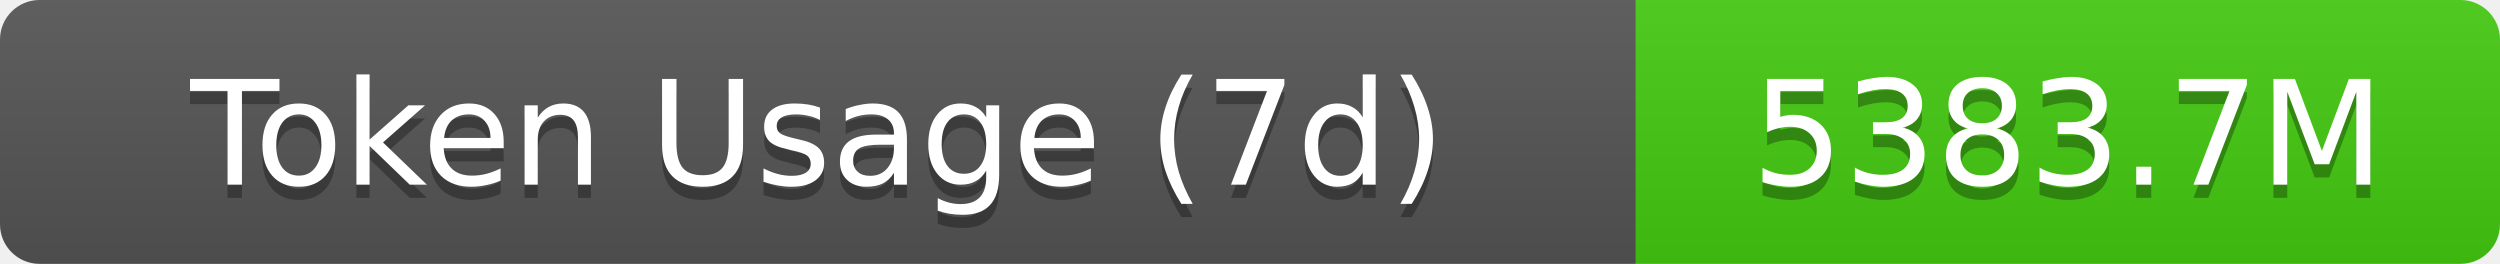
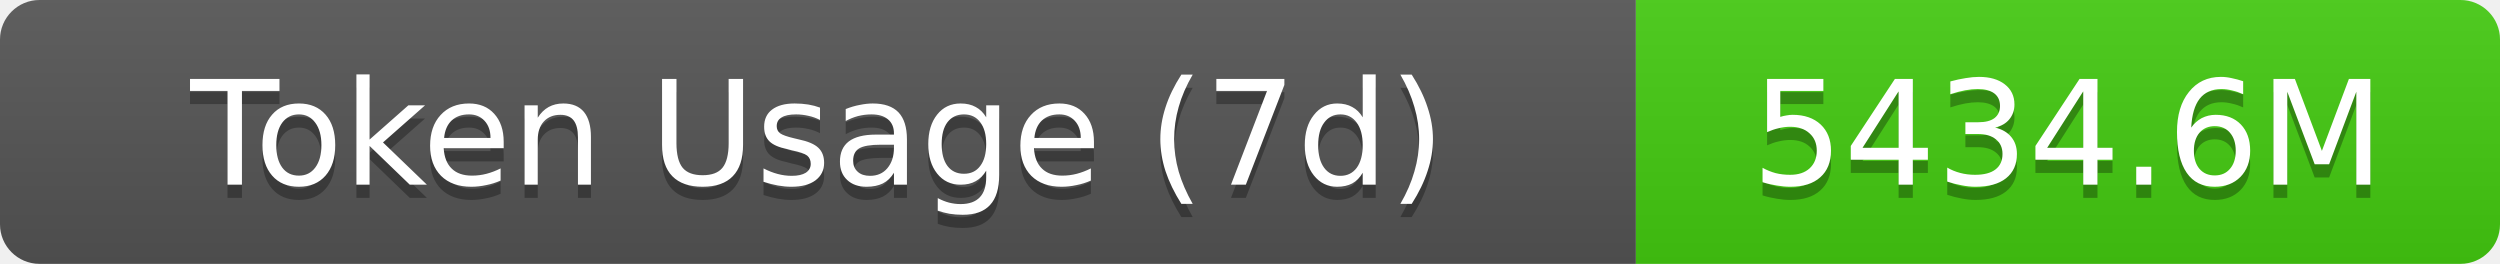
- <svg xmlns="http://www.w3.org/2000/svg" width="189.5" height="20" role="img" aria-label="Token Usage (7d): 5383.7M">
+ <svg xmlns="http://www.w3.org/2000/svg" width="189.5" height="20" role="img" aria-label="Token Usage (7d): 5434.6M">
  <linearGradient id="s" x2="0" y2="100%">
    <stop offset="0" stop-color="#bbb" stop-opacity=".1" />
    <stop offset="1" stop-opacity=".1" />
  </linearGradient>
  <clipPath id="r">
    <rect width="189.5" height="20" rx="3" fill="#fff" />
  </clipPath>
  <g clip-path="url(#r)">
    <rect width="124" height="20" fill="#555" />
    <rect x="124" width="65.5" height="20" fill="#4c1" />
    <rect width="189.5" height="20" fill="url(#s)" />
  </g>
  <g fill="#fff" text-anchor="middle" font-family="Verdana,Geneva,DejaVu Sans,sans-serif" text-rendering="geometricPrecision" font-size="11">
    <text aria-hidden="true" x="62" y="15" fill="#010101" fill-opacity=".3">Token Usage (7d)</text>
    <text x="62" y="14">Token Usage (7d)</text>
-     <text aria-hidden="true" x="156.75" y="15" fill="#010101" fill-opacity=".3">5383.7M</text>
-     <text x="156.75" y="14">5383.7M</text>
+     <text aria-hidden="true" x="156.75" y="15" fill="#010101" fill-opacity=".3">5434.6M</text>
+     <text x="156.75" y="14">5434.6M</text>
  </g>
</svg>
